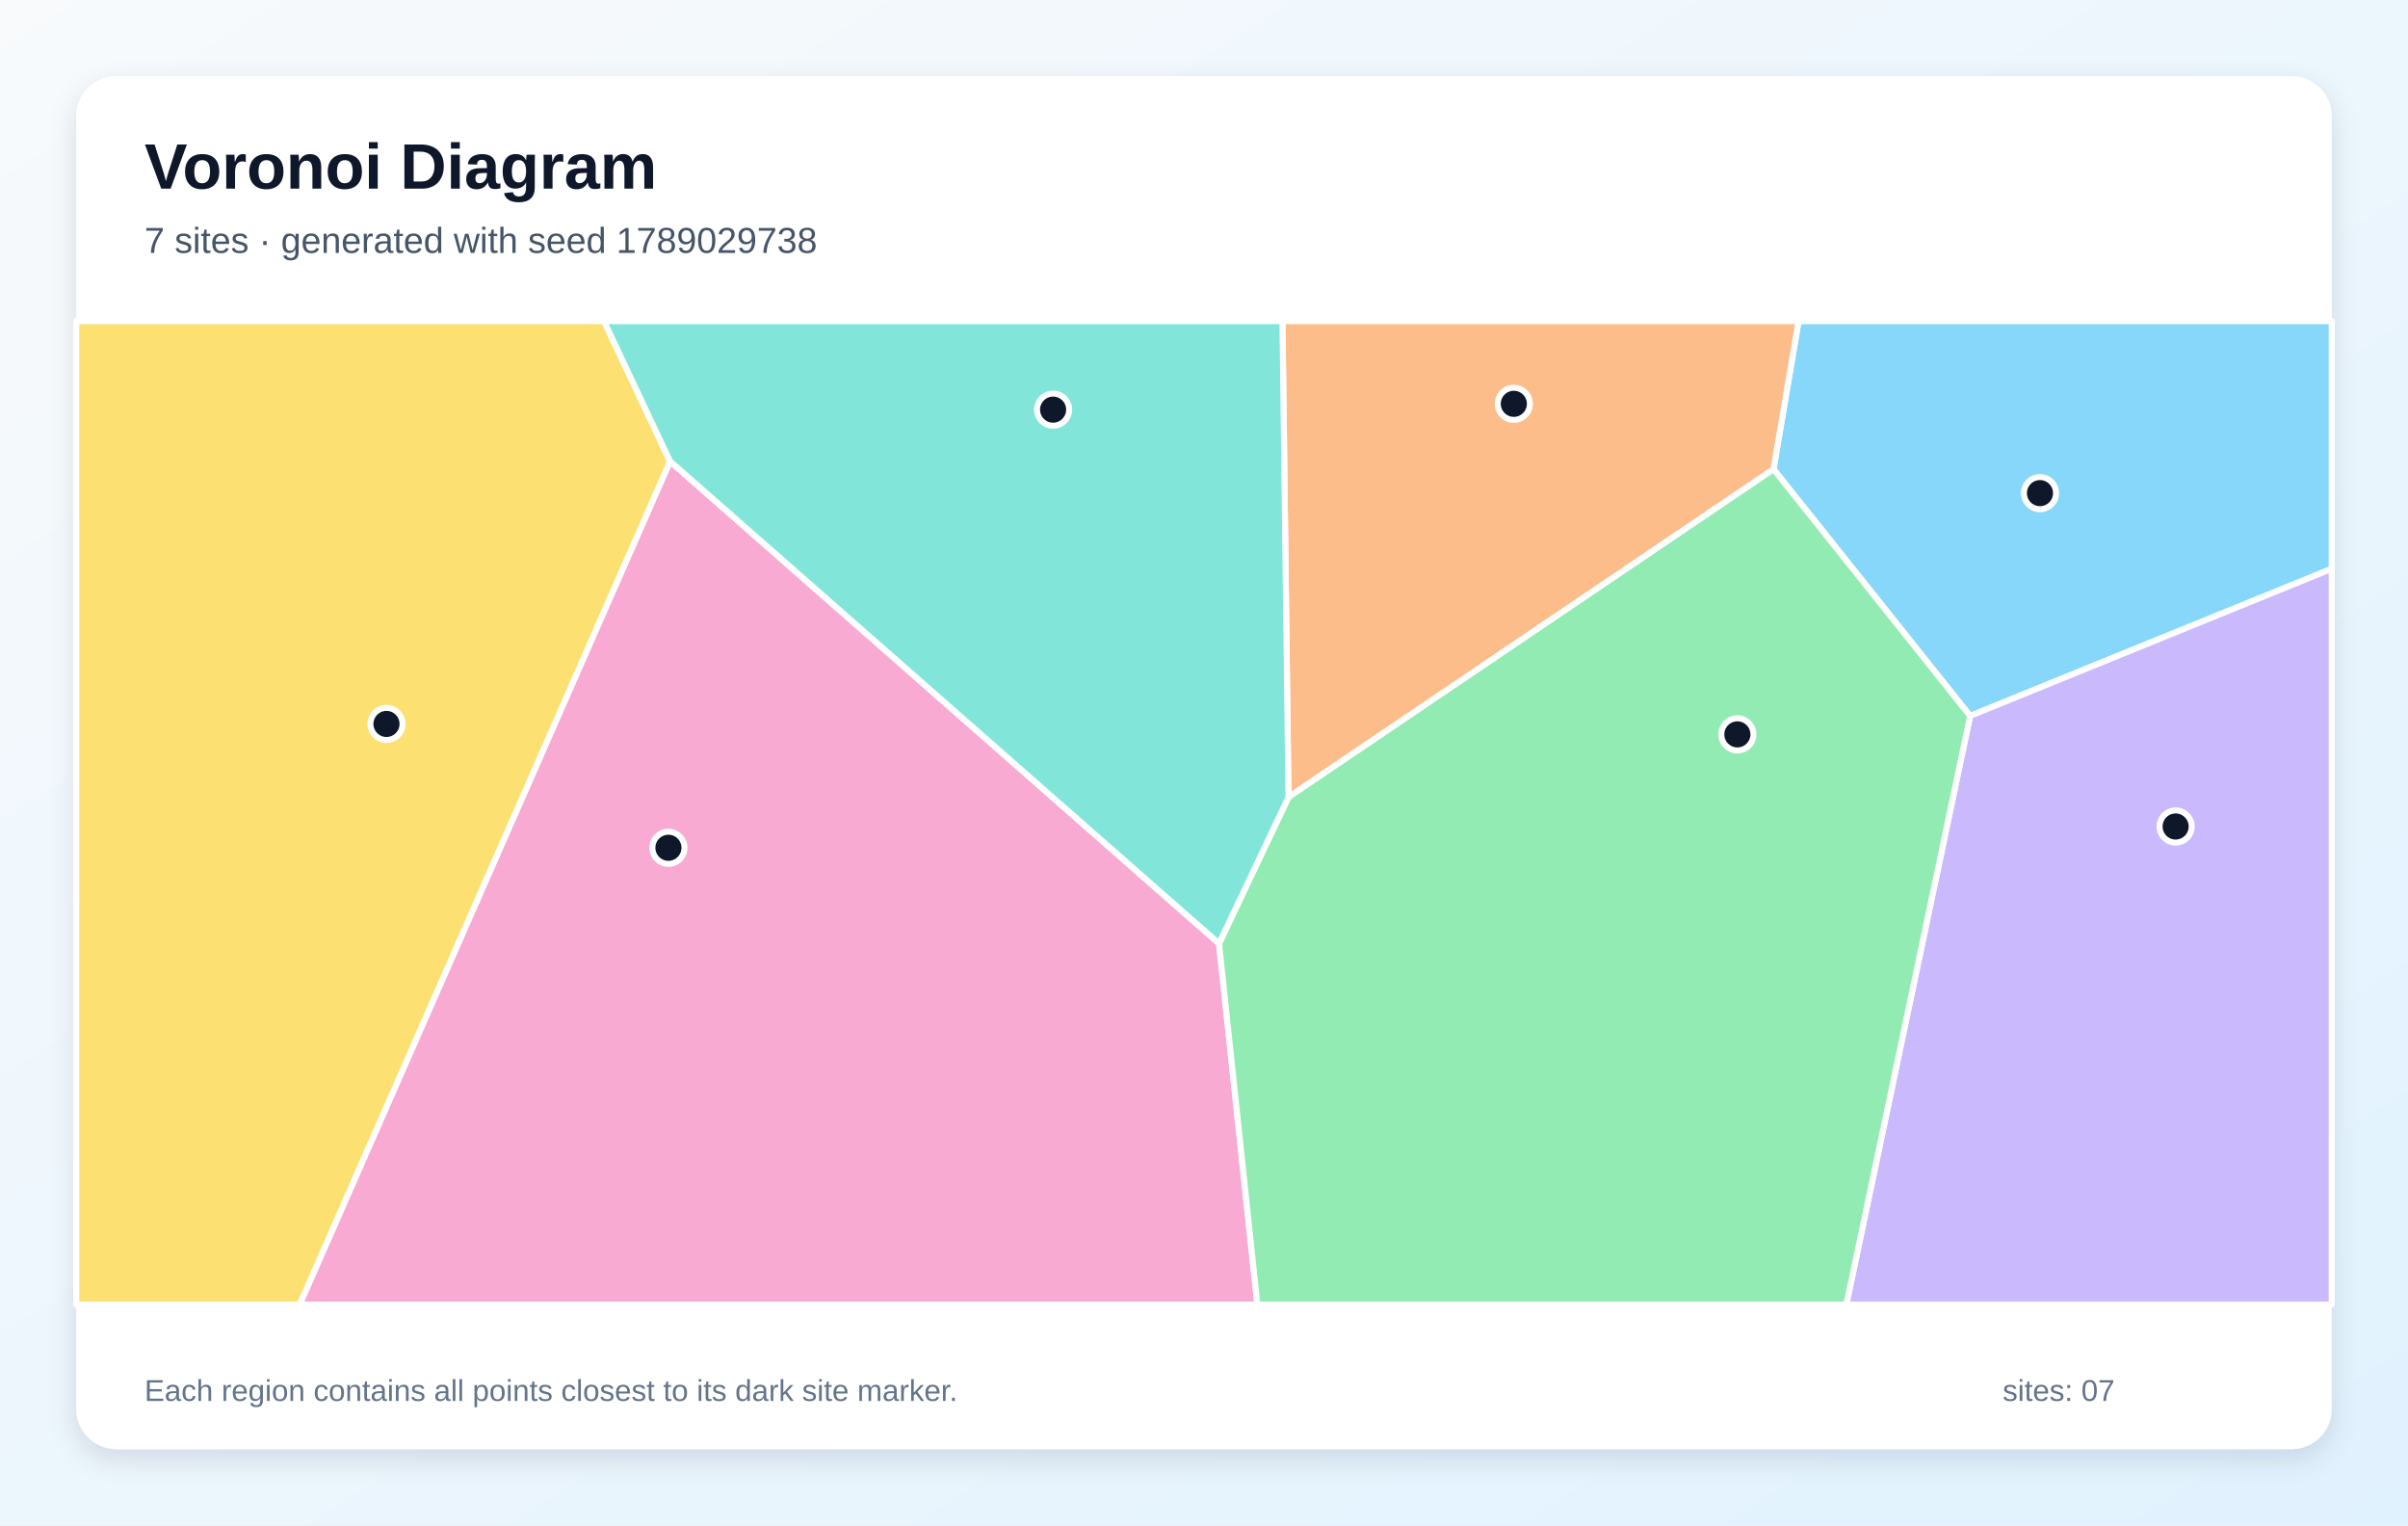
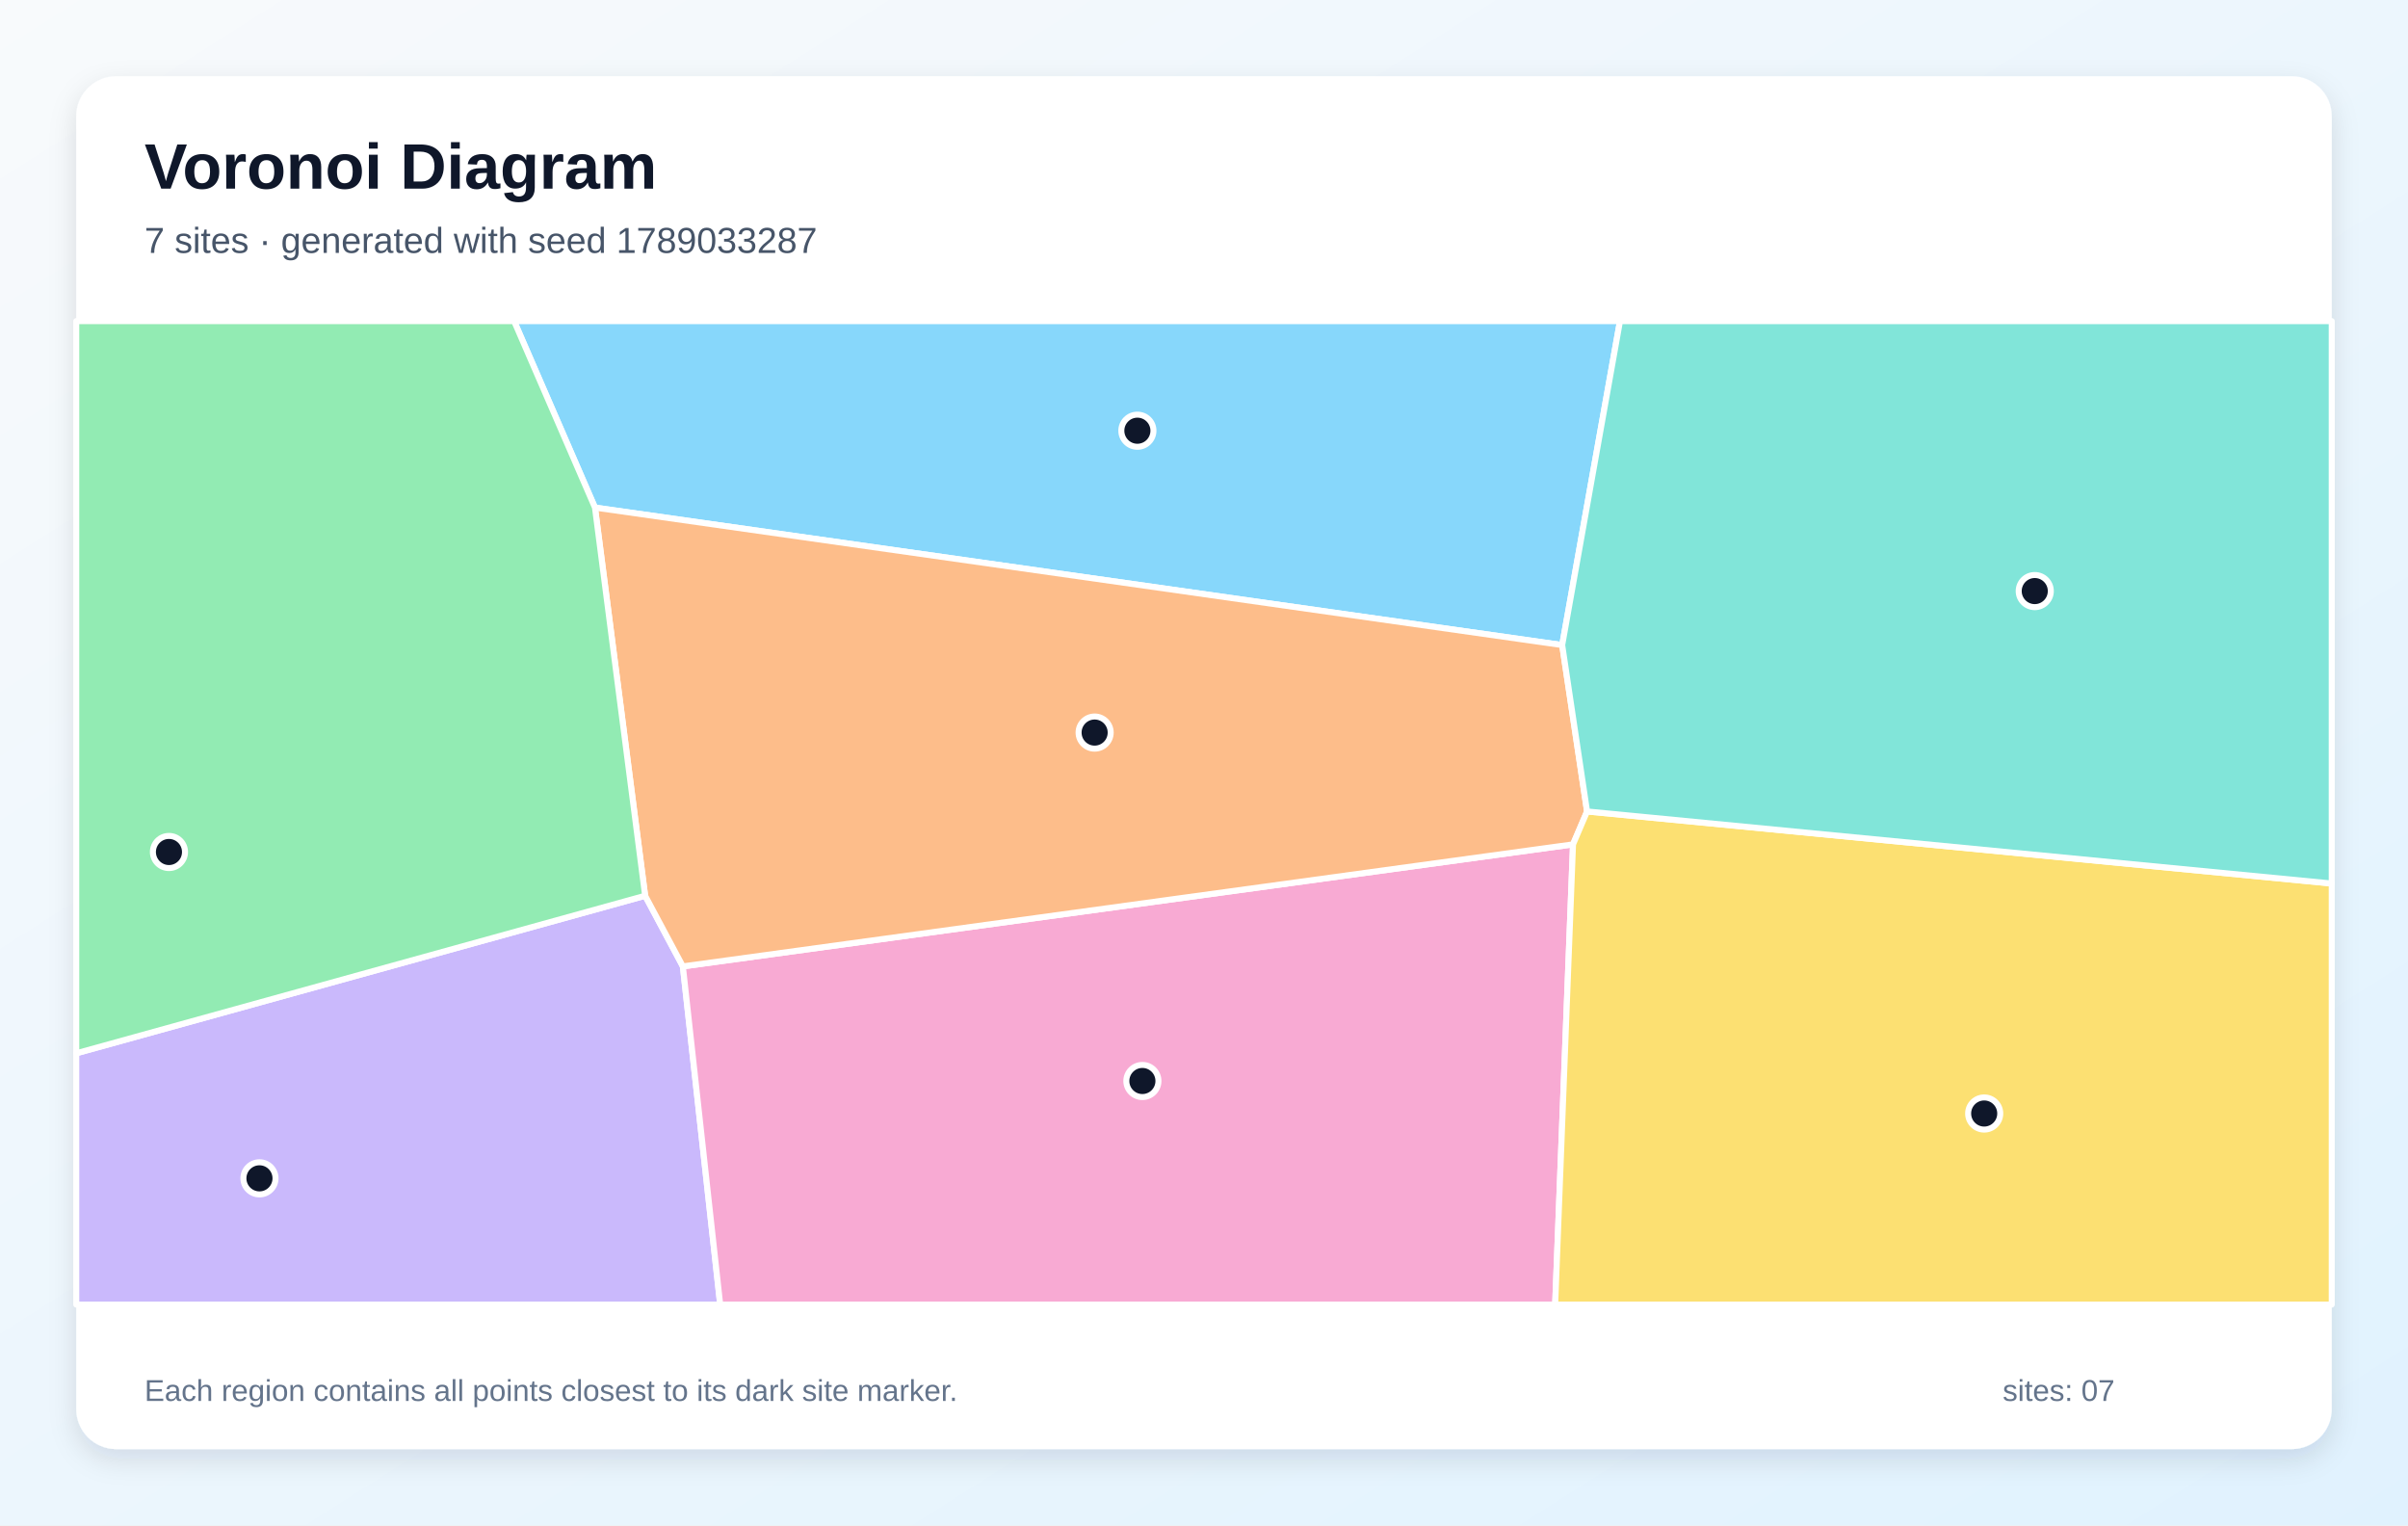
<svg xmlns="http://www.w3.org/2000/svg" width="1200" height="760" viewBox="0 0 1200 760" role="img" aria-labelledby="title description">
  <defs>
    <linearGradient id="background" x1="0" y1="0" x2="1" y2="1">
      <stop stop-color="#F8FAFC" />
      <stop offset="1" stop-color="#E0F2FE" />
    </linearGradient>
    <filter id="shadow" x="-10%" y="-10%" width="120%" height="120%">
      <feDropShadow dx="0" dy="5" stdDeviation="7" flood-color="#0F172A" flood-opacity=".12" />
    </filter>
  </defs>
  <rect width="1200" height="760" fill="url(#background)" />
  <rect x="38" y="38" width="1124" height="684" rx="20" fill="#FFFFFF" filter="url(#shadow)" />
  <g font-family="Arial, sans-serif">
    <text x="72" y="94" font-size="32" font-weight="700" fill="#0F172A">Voronoi Diagram</text>
-     <text x="72" y="126" font-size="18" fill="#475569">7 sites · generated with seed 1789029738</text>
+     <text x="72" y="126" font-size="18" fill="#475569">7 sites · generated with seed 1789033287</text>
  </g>
  <g stroke="#FFFFFF" stroke-width="3" stroke-linejoin="round">
-     <polygon points="883.8,233.8 896.3,160.0 1162.0,160.0 1162.0,283.4 981.8,356.7" fill="#38BDF8" fill-opacity="0.60" />
-     <polygon points="981.8,356.7 1162.0,283.4 1162.0,650.0 920.1,650.0" fill="#A78BFA" fill-opacity="0.60" />
-     <polygon points="333.9,229.8 607.5,470.1 626.6,650.0 149.3,650.0" fill="#F472B6" fill-opacity="0.60" />
-     <polygon points="642.1,397.2 639.1,160.0 896.3,160.0 883.8,233.8" fill="#FB923C" fill-opacity="0.60" />
-     <polygon points="38.0,160.0 301.0,160.0 333.9,229.8 149.3,650.0 38.0,650.0" fill="#FACC15" fill-opacity="0.60" />
-     <polygon points="607.5,470.1 642.1,397.2 883.8,233.8 981.8,356.7 920.1,650.0 626.6,650.0" fill="#4ADE80" fill-opacity="0.60" />
-     <polygon points="642.1,397.2 607.5,470.1 333.9,229.8 301.0,160.0 639.1,160.0" fill="#2DD4BF" fill-opacity="0.60" />
+     <polygon points="778.5,321.4 296.5,252.9 256.2,160.0 807.3,160.0" fill="#38BDF8" fill-opacity="0.60" />
+     <polygon points="38.0,524.8 321.5,446.3 340.3,481.5 358.9,650.0 38.0,650.0" fill="#A78BFA" fill-opacity="0.60" />
+     <polygon points="340.3,481.5 783.9,420.7 775.0,650.0 358.9,650.0" fill="#F472B6" fill-opacity="0.60" />
+     <polygon points="790.9,404.3 783.9,420.7 340.3,481.5 321.5,446.3 296.5,252.9 778.5,321.4" fill="#FB923C" fill-opacity="0.60" />
+     <polygon points="783.9,420.7 790.9,404.3 1162.0,440.2 1162.0,650.0 775.0,650.0" fill="#FACC15" fill-opacity="0.60" />
+     <polygon points="321.5,446.3 38.0,524.8 38.0,160.0 256.2,160.0 296.5,252.9" fill="#4ADE80" fill-opacity="0.60" />
+     <polygon points="790.9,404.3 778.5,321.4 807.3,160.0 1162.0,160.0 1162.0,440.2" fill="#2DD4BF" fill-opacity="0.60" />
  </g>
  <g>
-     <circle cx="1016.6" cy="245.7" r="8" fill="#0F172A" stroke="#FFFFFF" stroke-width="3" />
-     <circle cx="1084.2" cy="411.8" r="8" fill="#0F172A" stroke="#FFFFFF" stroke-width="3" />
-     <circle cx="333.1" cy="422.4" r="8" fill="#0F172A" stroke="#FFFFFF" stroke-width="3" />
-     <circle cx="754.4" cy="201.2" r="8" fill="#0F172A" stroke="#FFFFFF" stroke-width="3" />
-     <circle cx="192.6" cy="360.7" r="8" fill="#0F172A" stroke="#FFFFFF" stroke-width="3" />
-     <circle cx="865.8" cy="365.9" r="8" fill="#0F172A" stroke="#FFFFFF" stroke-width="3" />
-     <circle cx="524.8" cy="204.1" r="8" fill="#0F172A" stroke="#FFFFFF" stroke-width="3" />
+     <circle cx="566.8" cy="214.6" r="8" fill="#0F172A" stroke="#FFFFFF" stroke-width="3" />
+     <circle cx="129.3" cy="587.1" r="8" fill="#0F172A" stroke="#FFFFFF" stroke-width="3" />
+     <circle cx="569.3" cy="538.6" r="8" fill="#0F172A" stroke="#FFFFFF" stroke-width="3" />
+     <circle cx="545.5" cy="365.0" r="8" fill="#0F172A" stroke="#FFFFFF" stroke-width="3" />
+     <circle cx="988.8" cy="554.8" r="8" fill="#0F172A" stroke="#FFFFFF" stroke-width="3" />
+     <circle cx="84.2" cy="424.5" r="8" fill="#0F172A" stroke="#FFFFFF" stroke-width="3" />
+     <circle cx="1014.0" cy="294.5" r="8" fill="#0F172A" stroke="#FFFFFF" stroke-width="3" />
  </g>
  <g font-family="Arial, sans-serif" font-size="15" fill="#64748B">
    <text x="72" y="698">Each region contains all points closest to its dark site marker.</text>
    <text x="998" y="698">sites: 07</text>
  </g>
</svg>
